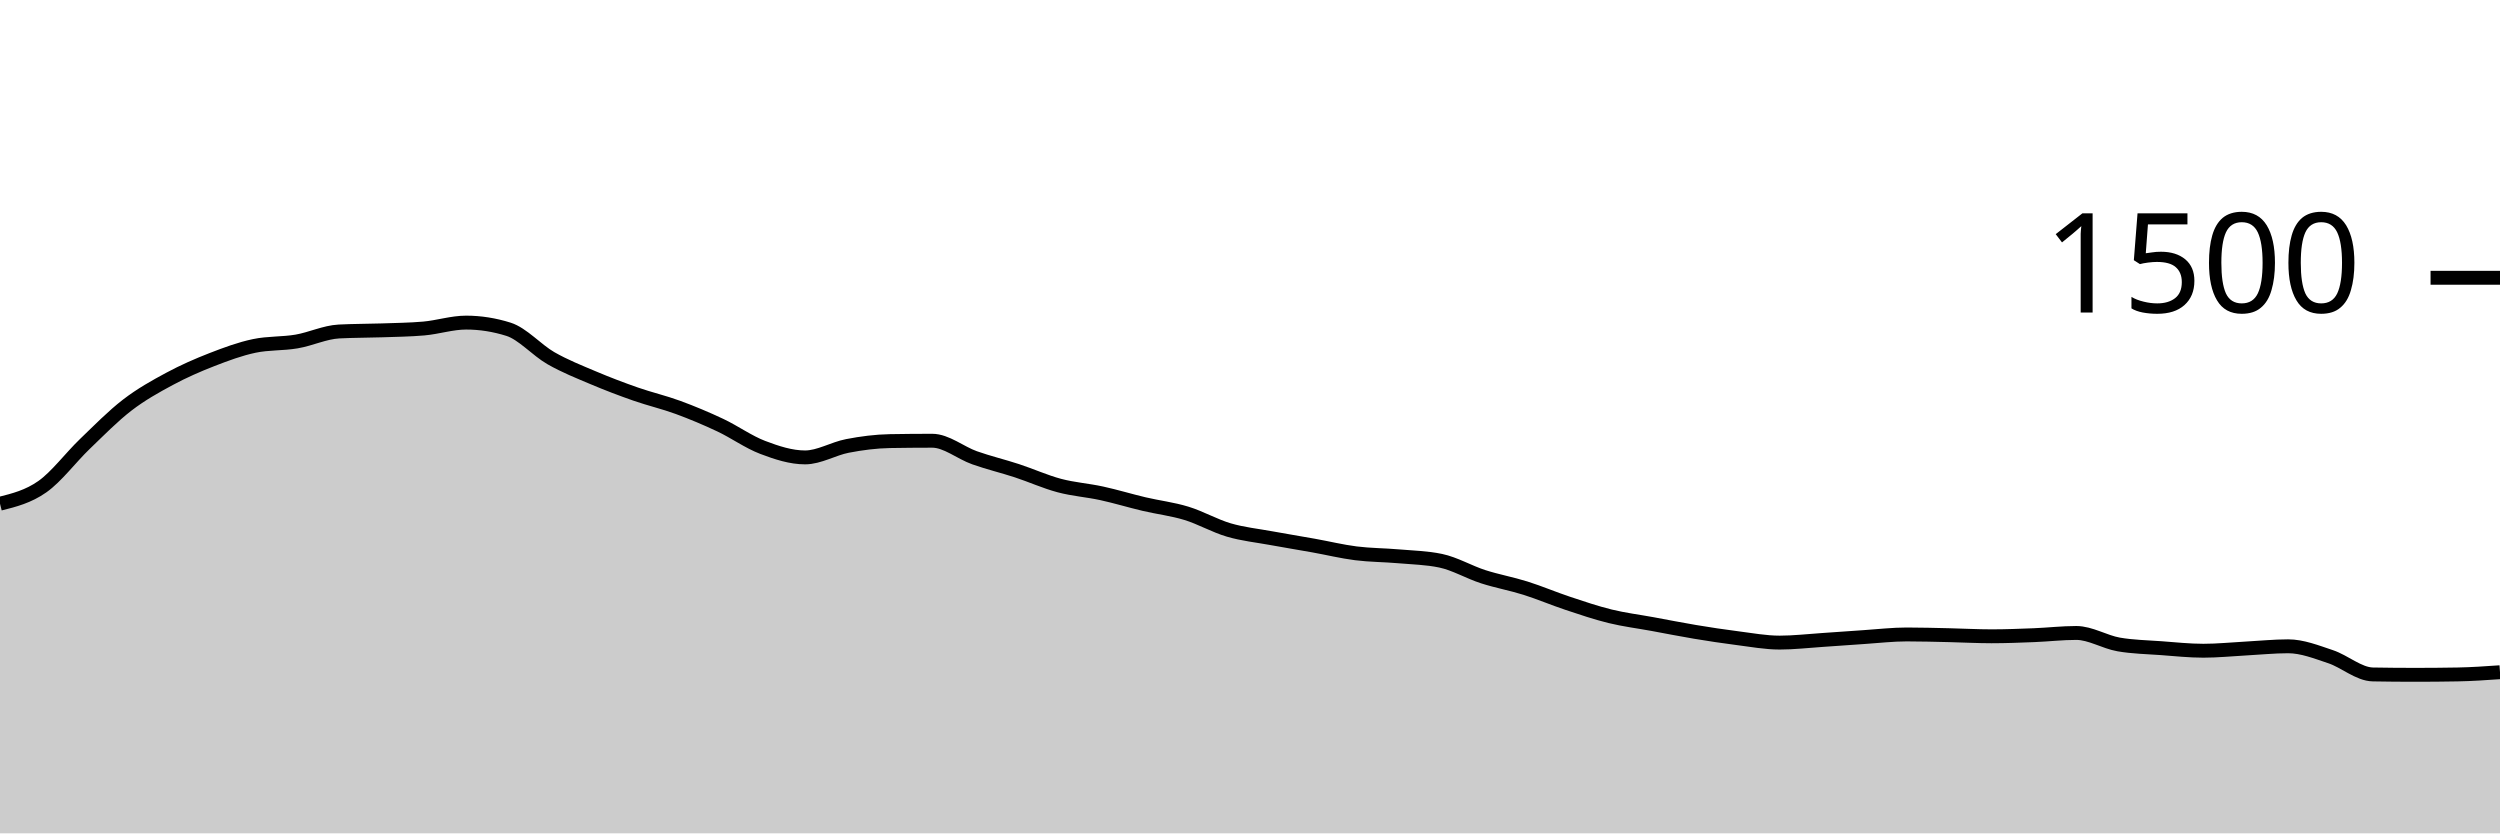
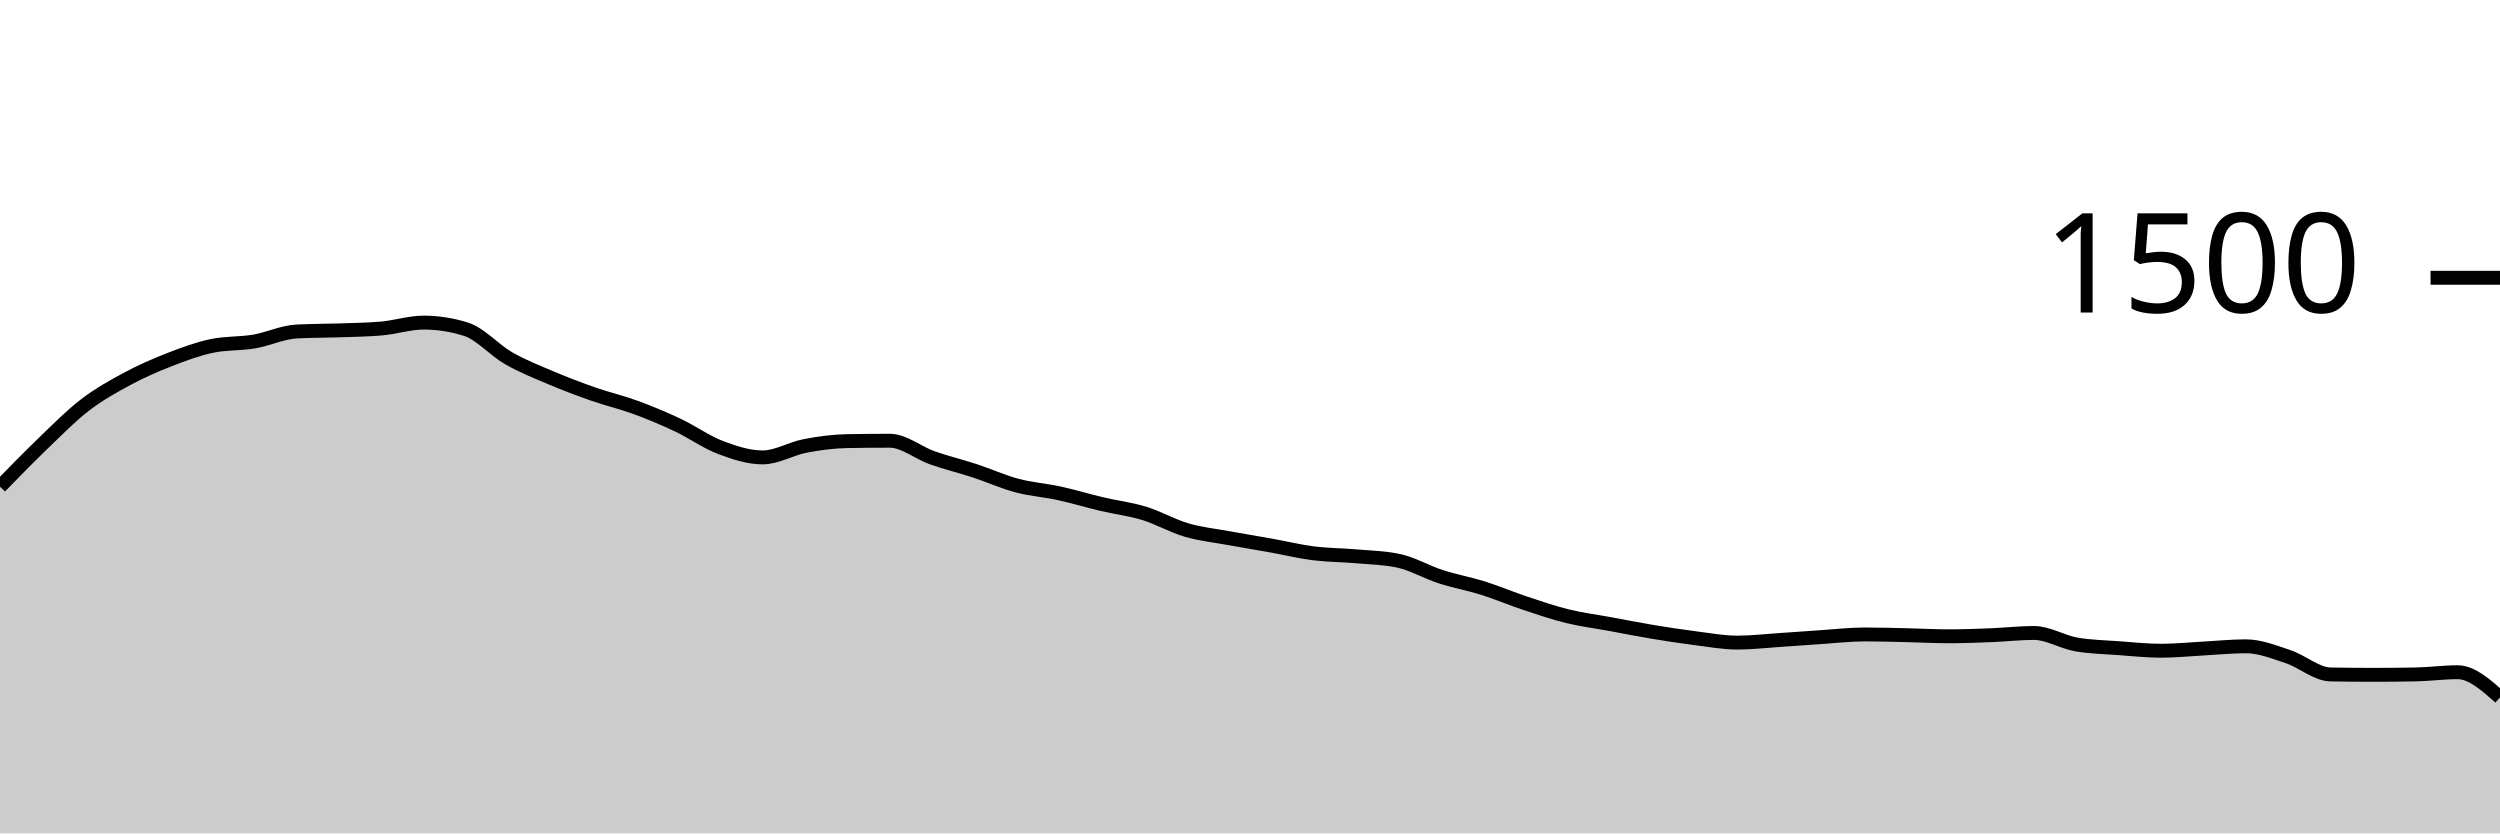
<svg xmlns="http://www.w3.org/2000/svg" viewBox="0 0 180 60">
  <g transform="translate(0,20)">
-     <path class="area" fill="rgba(0, 0, 0, 0.2)" d="M0,16.267C1.017,16.011,2.034,15.756,3.051,15.04C4.068,14.324,5.085,12.951,6.102,11.973C7.119,10.996,8.136,9.956,9.153,9.173C10.169,8.391,11.186,7.827,12.203,7.28C13.22,6.733,14.237,6.289,15.254,5.893C16.271,5.498,17.288,5.12,18.305,4.907C19.322,4.693,20.339,4.76,21.356,4.587C22.373,4.413,23.39,3.92,24.407,3.867C25.424,3.813,26.441,3.822,27.458,3.787C28.475,3.751,29.492,3.742,30.508,3.653C31.525,3.564,32.542,3.227,33.559,3.227C34.576,3.227,35.593,3.387,36.61,3.707C37.627,4.027,38.644,5.204,39.661,5.787C40.678,6.369,41.695,6.769,42.712,7.2C43.729,7.631,44.746,8.018,45.763,8.373C46.78,8.729,47.797,8.96,48.814,9.333C49.831,9.707,50.847,10.133,51.864,10.613C52.881,11.093,53.898,11.827,54.915,12.213C55.932,12.6,56.949,12.933,57.966,12.933C58.983,12.933,60,12.302,61.017,12.107C62.034,11.911,63.051,11.778,64.068,11.76C65.085,11.742,66.102,11.733,67.119,11.733C68.136,11.733,69.153,12.6,70.169,12.96C71.186,13.32,72.203,13.56,73.22,13.893C74.237,14.227,75.254,14.689,76.271,14.96C77.288,15.231,78.305,15.298,79.322,15.52C80.339,15.742,81.356,16.053,82.373,16.293C83.39,16.533,84.407,16.649,85.424,16.96C86.441,17.271,87.458,17.862,88.475,18.16C89.492,18.458,90.508,18.56,91.525,18.747C92.542,18.933,93.559,19.098,94.576,19.28C95.593,19.462,96.61,19.711,97.627,19.84C98.644,19.969,99.661,19.964,100.678,20.053C101.695,20.142,102.712,20.16,103.729,20.373C104.746,20.587,105.763,21.191,106.78,21.52C107.797,21.849,108.814,22.027,109.831,22.347C110.847,22.667,111.864,23.102,112.881,23.44C113.898,23.778,114.915,24.124,115.932,24.373C116.949,24.622,117.966,24.747,118.983,24.933C120,25.12,121.017,25.324,122.034,25.493C123.051,25.662,124.068,25.818,125.085,25.947C126.102,26.076,127.119,26.267,128.136,26.267C129.153,26.267,130.169,26.147,131.186,26.08C132.203,26.013,133.22,25.933,134.237,25.867C135.254,25.8,136.271,25.68,137.288,25.68C138.305,25.68,139.322,25.711,140.339,25.733C141.356,25.756,142.373,25.813,143.39,25.813C144.407,25.813,145.424,25.773,146.441,25.733C147.458,25.693,148.475,25.573,149.492,25.573C150.508,25.573,151.525,26.222,152.542,26.4C153.559,26.578,154.576,26.591,155.593,26.667C156.61,26.742,157.627,26.853,158.644,26.853C159.661,26.853,160.678,26.747,161.695,26.693C162.712,26.64,163.729,26.533,164.746,26.533C165.763,26.533,166.78,26.942,167.797,27.28C168.814,27.618,169.831,28.542,170.847,28.56C171.864,28.578,172.881,28.587,173.898,28.587C174.915,28.587,175.932,28.578,176.949,28.56C177.966,28.542,178.983,28.471,180,28.4L180,40C178.983,40,177.966,40,176.949,40C175.932,40,174.915,40,173.898,40C172.881,40,171.864,40,170.847,40C169.831,40,168.814,40,167.797,40C166.78,40,165.763,40,164.746,40C163.729,40,162.712,40,161.695,40C160.678,40,159.661,40,158.644,40C157.627,40,156.61,40,155.593,40C154.576,40,153.559,40,152.542,40C151.525,40,150.508,40,149.492,40C148.475,40,147.458,40,146.441,40C145.424,40,144.407,40,143.39,40C142.373,40,141.356,40,140.339,40C139.322,40,138.305,40,137.288,40C136.271,40,135.254,40,134.237,40C133.22,40,132.203,40,131.186,40C130.169,40,129.153,40,128.136,40C127.119,40,126.102,40,125.085,40C124.068,40,123.051,40,122.034,40C121.017,40,120,40,118.983,40C117.966,40,116.949,40,115.932,40C114.915,40,113.898,40,112.881,40C111.864,40,110.847,40,109.831,40C108.814,40,107.797,40,106.78,40C105.763,40,104.746,40,103.729,40C102.712,40,101.695,40,100.678,40C99.661,40,98.644,40,97.627,40C96.61,40,95.593,40,94.576,40C93.559,40,92.542,40,91.525,40C90.508,40,89.492,40,88.475,40C87.458,40,86.441,40,85.424,40C84.407,40,83.39,40,82.373,40C81.356,40,80.339,40,79.322,40C78.305,40,77.288,40,76.271,40C75.254,40,74.237,40,73.22,40C72.203,40,71.186,40,70.169,40C69.153,40,68.136,40,67.119,40C66.102,40,65.085,40,64.068,40C63.051,40,62.034,40,61.017,40C60,40,58.983,40,57.966,40C56.949,40,55.932,40,54.915,40C53.898,40,52.881,40,51.864,40C50.847,40,49.831,40,48.814,40C47.797,40,46.78,40,45.763,40C44.746,40,43.729,40,42.712,40C41.695,40,40.678,40,39.661,40C38.644,40,37.627,40,36.61,40C35.593,40,34.576,40,33.559,40C32.542,40,31.525,40,30.508,40C29.492,40,28.475,40,27.458,40C26.441,40,25.424,40,24.407,40C23.39,40,22.373,40,21.356,40C20.339,40,19.322,40,18.305,40C17.288,40,16.271,40,15.254,40C14.237,40,13.22,40,12.203,40C11.186,40,10.169,40,9.153,40C8.136,40,7.119,40,6.102,40C5.085,40,4.068,40,3.051,40C2.034,40,1.017,40,0,40Z" />
-     <path class="line" stroke="black" fill="none" d="M0,16.267C1.017,16.011,2.034,15.756,3.051,15.04C4.068,14.324,5.085,12.951,6.102,11.973C7.119,10.996,8.136,9.956,9.153,9.173C10.169,8.391,11.186,7.827,12.203,7.28C13.22,6.733,14.237,6.289,15.254,5.893C16.271,5.498,17.288,5.12,18.305,4.907C19.322,4.693,20.339,4.76,21.356,4.587C22.373,4.413,23.39,3.92,24.407,3.867C25.424,3.813,26.441,3.822,27.458,3.787C28.475,3.751,29.492,3.742,30.508,3.653C31.525,3.564,32.542,3.227,33.559,3.227C34.576,3.227,35.593,3.387,36.61,3.707C37.627,4.027,38.644,5.204,39.661,5.787C40.678,6.369,41.695,6.769,42.712,7.2C43.729,7.631,44.746,8.018,45.763,8.373C46.78,8.729,47.797,8.96,48.814,9.333C49.831,9.707,50.847,10.133,51.864,10.613C52.881,11.093,53.898,11.827,54.915,12.213C55.932,12.6,56.949,12.933,57.966,12.933C58.983,12.933,60,12.302,61.017,12.107C62.034,11.911,63.051,11.778,64.068,11.76C65.085,11.742,66.102,11.733,67.119,11.733C68.136,11.733,69.153,12.6,70.169,12.96C71.186,13.32,72.203,13.56,73.22,13.893C74.237,14.227,75.254,14.689,76.271,14.96C77.288,15.231,78.305,15.298,79.322,15.52C80.339,15.742,81.356,16.053,82.373,16.293C83.39,16.533,84.407,16.649,85.424,16.96C86.441,17.271,87.458,17.862,88.475,18.16C89.492,18.458,90.508,18.56,91.525,18.747C92.542,18.933,93.559,19.098,94.576,19.28C95.593,19.462,96.61,19.711,97.627,19.84C98.644,19.969,99.661,19.964,100.678,20.053C101.695,20.142,102.712,20.16,103.729,20.373C104.746,20.587,105.763,21.191,106.78,21.52C107.797,21.849,108.814,22.027,109.831,22.347C110.847,22.667,111.864,23.102,112.881,23.44C113.898,23.778,114.915,24.124,115.932,24.373C116.949,24.622,117.966,24.747,118.983,24.933C120,25.12,121.017,25.324,122.034,25.493C123.051,25.662,124.068,25.818,125.085,25.947C126.102,26.076,127.119,26.267,128.136,26.267C129.153,26.267,130.169,26.147,131.186,26.08C132.203,26.013,133.22,25.933,134.237,25.867C135.254,25.8,136.271,25.68,137.288,25.68C138.305,25.68,139.322,25.711,140.339,25.733C141.356,25.756,142.373,25.813,143.39,25.813C144.407,25.813,145.424,25.773,146.441,25.733C147.458,25.693,148.475,25.573,149.492,25.573C150.508,25.573,151.525,26.222,152.542,26.4C153.559,26.578,154.576,26.591,155.593,26.667C156.61,26.742,157.627,26.853,158.644,26.853C159.661,26.853,160.678,26.747,161.695,26.693C162.712,26.64,163.729,26.533,164.746,26.533C165.763,26.533,166.78,26.942,167.797,27.28C168.814,27.618,169.831,28.542,170.847,28.56C171.864,28.578,172.881,28.587,173.898,28.587C174.915,28.587,175.932,28.578,176.949,28.56C177.966,28.542,178.983,28.471,180,28.4" />
+     <path class="area" fill="rgba(0, 0, 0, 0.2)" d="M0,15.04C1.017,13.996,2.034,12.951,3.051,11.973C4.068,10.996,5.085,9.956,6.102,9.173C7.119,8.391,8.136,7.827,9.153,7.28C10.169,6.733,11.186,6.289,12.203,5.893C13.22,5.498,14.237,5.12,15.254,4.907C16.271,4.693,17.288,4.76,18.305,4.587C19.322,4.413,20.339,3.92,21.356,3.867C22.373,3.813,23.39,3.822,24.407,3.787C25.424,3.751,26.441,3.742,27.458,3.653C28.475,3.564,29.492,3.227,30.508,3.227C31.525,3.227,32.542,3.387,33.559,3.707C34.576,4.027,35.593,5.204,36.61,5.787C37.627,6.369,38.644,6.769,39.661,7.2C40.678,7.631,41.695,8.018,42.712,8.373C43.729,8.729,44.746,8.96,45.763,9.333C46.78,9.707,47.797,10.133,48.814,10.613C49.831,11.093,50.847,11.827,51.864,12.213C52.881,12.6,53.898,12.933,54.915,12.933C55.932,12.933,56.949,12.302,57.966,12.107C58.983,11.911,60,11.778,61.017,11.76C62.034,11.742,63.051,11.733,64.068,11.733C65.085,11.733,66.102,12.6,67.119,12.96C68.136,13.32,69.153,13.56,70.169,13.893C71.186,14.227,72.203,14.689,73.22,14.96C74.237,15.231,75.254,15.298,76.271,15.52C77.288,15.742,78.305,16.053,79.322,16.293C80.339,16.533,81.356,16.649,82.373,16.96C83.39,17.271,84.407,17.862,85.424,18.16C86.441,18.458,87.458,18.56,88.475,18.747C89.492,18.933,90.508,19.098,91.525,19.28C92.542,19.462,93.559,19.711,94.576,19.84C95.593,19.969,96.61,19.964,97.627,20.053C98.644,20.142,99.661,20.16,100.678,20.373C101.695,20.587,102.712,21.191,103.729,21.52C104.746,21.849,105.763,22.027,106.78,22.347C107.797,22.667,108.814,23.102,109.831,23.44C110.847,23.778,111.864,24.124,112.881,24.373C113.898,24.622,114.915,24.747,115.932,24.933C116.949,25.12,117.966,25.324,118.983,25.493C120,25.662,121.017,25.818,122.034,25.947C123.051,26.076,124.068,26.267,125.085,26.267C126.102,26.267,127.119,26.147,128.136,26.08C129.153,26.013,130.169,25.933,131.186,25.867C132.203,25.8,133.22,25.68,134.237,25.68C135.254,25.68,136.271,25.711,137.288,25.733C138.305,25.756,139.322,25.813,140.339,25.813C141.356,25.813,142.373,25.773,143.39,25.733C144.407,25.693,145.424,25.573,146.441,25.573C147.458,25.573,148.475,26.222,149.492,26.4C150.508,26.578,151.525,26.591,152.542,26.667C153.559,26.742,154.576,26.853,155.593,26.853C156.61,26.853,157.627,26.747,158.644,26.693C159.661,26.64,160.678,26.533,161.695,26.533C162.712,26.533,163.729,26.942,164.746,27.28C165.763,27.618,166.78,28.542,167.797,28.56C168.814,28.578,169.831,28.587,170.847,28.587C171.864,28.587,172.881,28.578,173.898,28.56C174.915,28.542,175.932,28.4,176.949,28.4C177.966,28.4,178.983,29.307,180,30.213L180,40C178.983,40,177.966,40,176.949,40C175.932,40,174.915,40,173.898,40C172.881,40,171.864,40,170.847,40C169.831,40,168.814,40,167.797,40C166.78,40,165.763,40,164.746,40C163.729,40,162.712,40,161.695,40C160.678,40,159.661,40,158.644,40C157.627,40,156.61,40,155.593,40C154.576,40,153.559,40,152.542,40C151.525,40,150.508,40,149.492,40C148.475,40,147.458,40,146.441,40C145.424,40,144.407,40,143.39,40C142.373,40,141.356,40,140.339,40C139.322,40,138.305,40,137.288,40C136.271,40,135.254,40,134.237,40C133.22,40,132.203,40,131.186,40C130.169,40,129.153,40,128.136,40C127.119,40,126.102,40,125.085,40C124.068,40,123.051,40,122.034,40C121.017,40,120,40,118.983,40C117.966,40,116.949,40,115.932,40C114.915,40,113.898,40,112.881,40C111.864,40,110.847,40,109.831,40C108.814,40,107.797,40,106.78,40C105.763,40,104.746,40,103.729,40C102.712,40,101.695,40,100.678,40C99.661,40,98.644,40,97.627,40C96.61,40,95.593,40,94.576,40C93.559,40,92.542,40,91.525,40C90.508,40,89.492,40,88.475,40C87.458,40,86.441,40,85.424,40C84.407,40,83.39,40,82.373,40C81.356,40,80.339,40,79.322,40C78.305,40,77.288,40,76.271,40C75.254,40,74.237,40,73.22,40C72.203,40,71.186,40,70.169,40C69.153,40,68.136,40,67.119,40C66.102,40,65.085,40,64.068,40C63.051,40,62.034,40,61.017,40C60,40,58.983,40,57.966,40C56.949,40,55.932,40,54.915,40C53.898,40,52.881,40,51.864,40C50.847,40,49.831,40,48.814,40C47.797,40,46.78,40,45.763,40C44.746,40,43.729,40,42.712,40C41.695,40,40.678,40,39.661,40C38.644,40,37.627,40,36.61,40C35.593,40,34.576,40,33.559,40C32.542,40,31.525,40,30.508,40C29.492,40,28.475,40,27.458,40C26.441,40,25.424,40,24.407,40C23.39,40,22.373,40,21.356,40C20.339,40,19.322,40,18.305,40C17.288,40,16.271,40,15.254,40C14.237,40,13.22,40,12.203,40C11.186,40,10.169,40,9.153,40C8.136,40,7.119,40,6.102,40C5.085,40,4.068,40,3.051,40C2.034,40,1.017,40,0,40Z" />
+     <path class="line" stroke="black" fill="none" d="M0,15.04C1.017,13.996,2.034,12.951,3.051,11.973C4.068,10.996,5.085,9.956,6.102,9.173C7.119,8.391,8.136,7.827,9.153,7.28C10.169,6.733,11.186,6.289,12.203,5.893C13.22,5.498,14.237,5.12,15.254,4.907C16.271,4.693,17.288,4.76,18.305,4.587C19.322,4.413,20.339,3.92,21.356,3.867C22.373,3.813,23.39,3.822,24.407,3.787C25.424,3.751,26.441,3.742,27.458,3.653C28.475,3.564,29.492,3.227,30.508,3.227C31.525,3.227,32.542,3.387,33.559,3.707C34.576,4.027,35.593,5.204,36.61,5.787C37.627,6.369,38.644,6.769,39.661,7.2C40.678,7.631,41.695,8.018,42.712,8.373C43.729,8.729,44.746,8.96,45.763,9.333C46.78,9.707,47.797,10.133,48.814,10.613C49.831,11.093,50.847,11.827,51.864,12.213C52.881,12.6,53.898,12.933,54.915,12.933C55.932,12.933,56.949,12.302,57.966,12.107C58.983,11.911,60,11.778,61.017,11.76C62.034,11.742,63.051,11.733,64.068,11.733C65.085,11.733,66.102,12.6,67.119,12.96C68.136,13.32,69.153,13.56,70.169,13.893C71.186,14.227,72.203,14.689,73.22,14.96C74.237,15.231,75.254,15.298,76.271,15.52C77.288,15.742,78.305,16.053,79.322,16.293C80.339,16.533,81.356,16.649,82.373,16.96C83.39,17.271,84.407,17.862,85.424,18.16C86.441,18.458,87.458,18.56,88.475,18.747C89.492,18.933,90.508,19.098,91.525,19.28C92.542,19.462,93.559,19.711,94.576,19.84C95.593,19.969,96.61,19.964,97.627,20.053C98.644,20.142,99.661,20.16,100.678,20.373C101.695,20.587,102.712,21.191,103.729,21.52C104.746,21.849,105.763,22.027,106.78,22.347C107.797,22.667,108.814,23.102,109.831,23.44C110.847,23.778,111.864,24.124,112.881,24.373C113.898,24.622,114.915,24.747,115.932,24.933C116.949,25.12,117.966,25.324,118.983,25.493C120,25.662,121.017,25.818,122.034,25.947C123.051,26.076,124.068,26.267,125.085,26.267C126.102,26.267,127.119,26.147,128.136,26.08C129.153,26.013,130.169,25.933,131.186,25.867C132.203,25.8,133.22,25.68,134.237,25.68C135.254,25.68,136.271,25.711,137.288,25.733C138.305,25.756,139.322,25.813,140.339,25.813C141.356,25.813,142.373,25.773,143.39,25.733C144.407,25.693,145.424,25.573,146.441,25.573C147.458,25.573,148.475,26.222,149.492,26.4C150.508,26.578,151.525,26.591,152.542,26.667C153.559,26.742,154.576,26.853,155.593,26.853C156.61,26.853,157.627,26.747,158.644,26.693C159.661,26.64,160.678,26.533,161.695,26.533C162.712,26.533,163.729,26.942,164.746,27.28C165.763,27.618,166.78,28.542,167.797,28.56C168.814,28.578,169.831,28.587,170.847,28.587C171.864,28.587,172.881,28.578,173.898,28.56C174.915,28.542,175.932,28.4,176.949,28.4C177.966,28.4,178.983,29.307,180,30.213" />
    <path class="axis-ceiling" stroke-width="1" stroke="black" fill="none" d="M175,0L180,0" />
    <text class="axis-ceiling-label" font-family="sans-serif" text-anchor="end" font-size="10px" x="170" y="2.5">1500</text>
  </g>
</svg>
